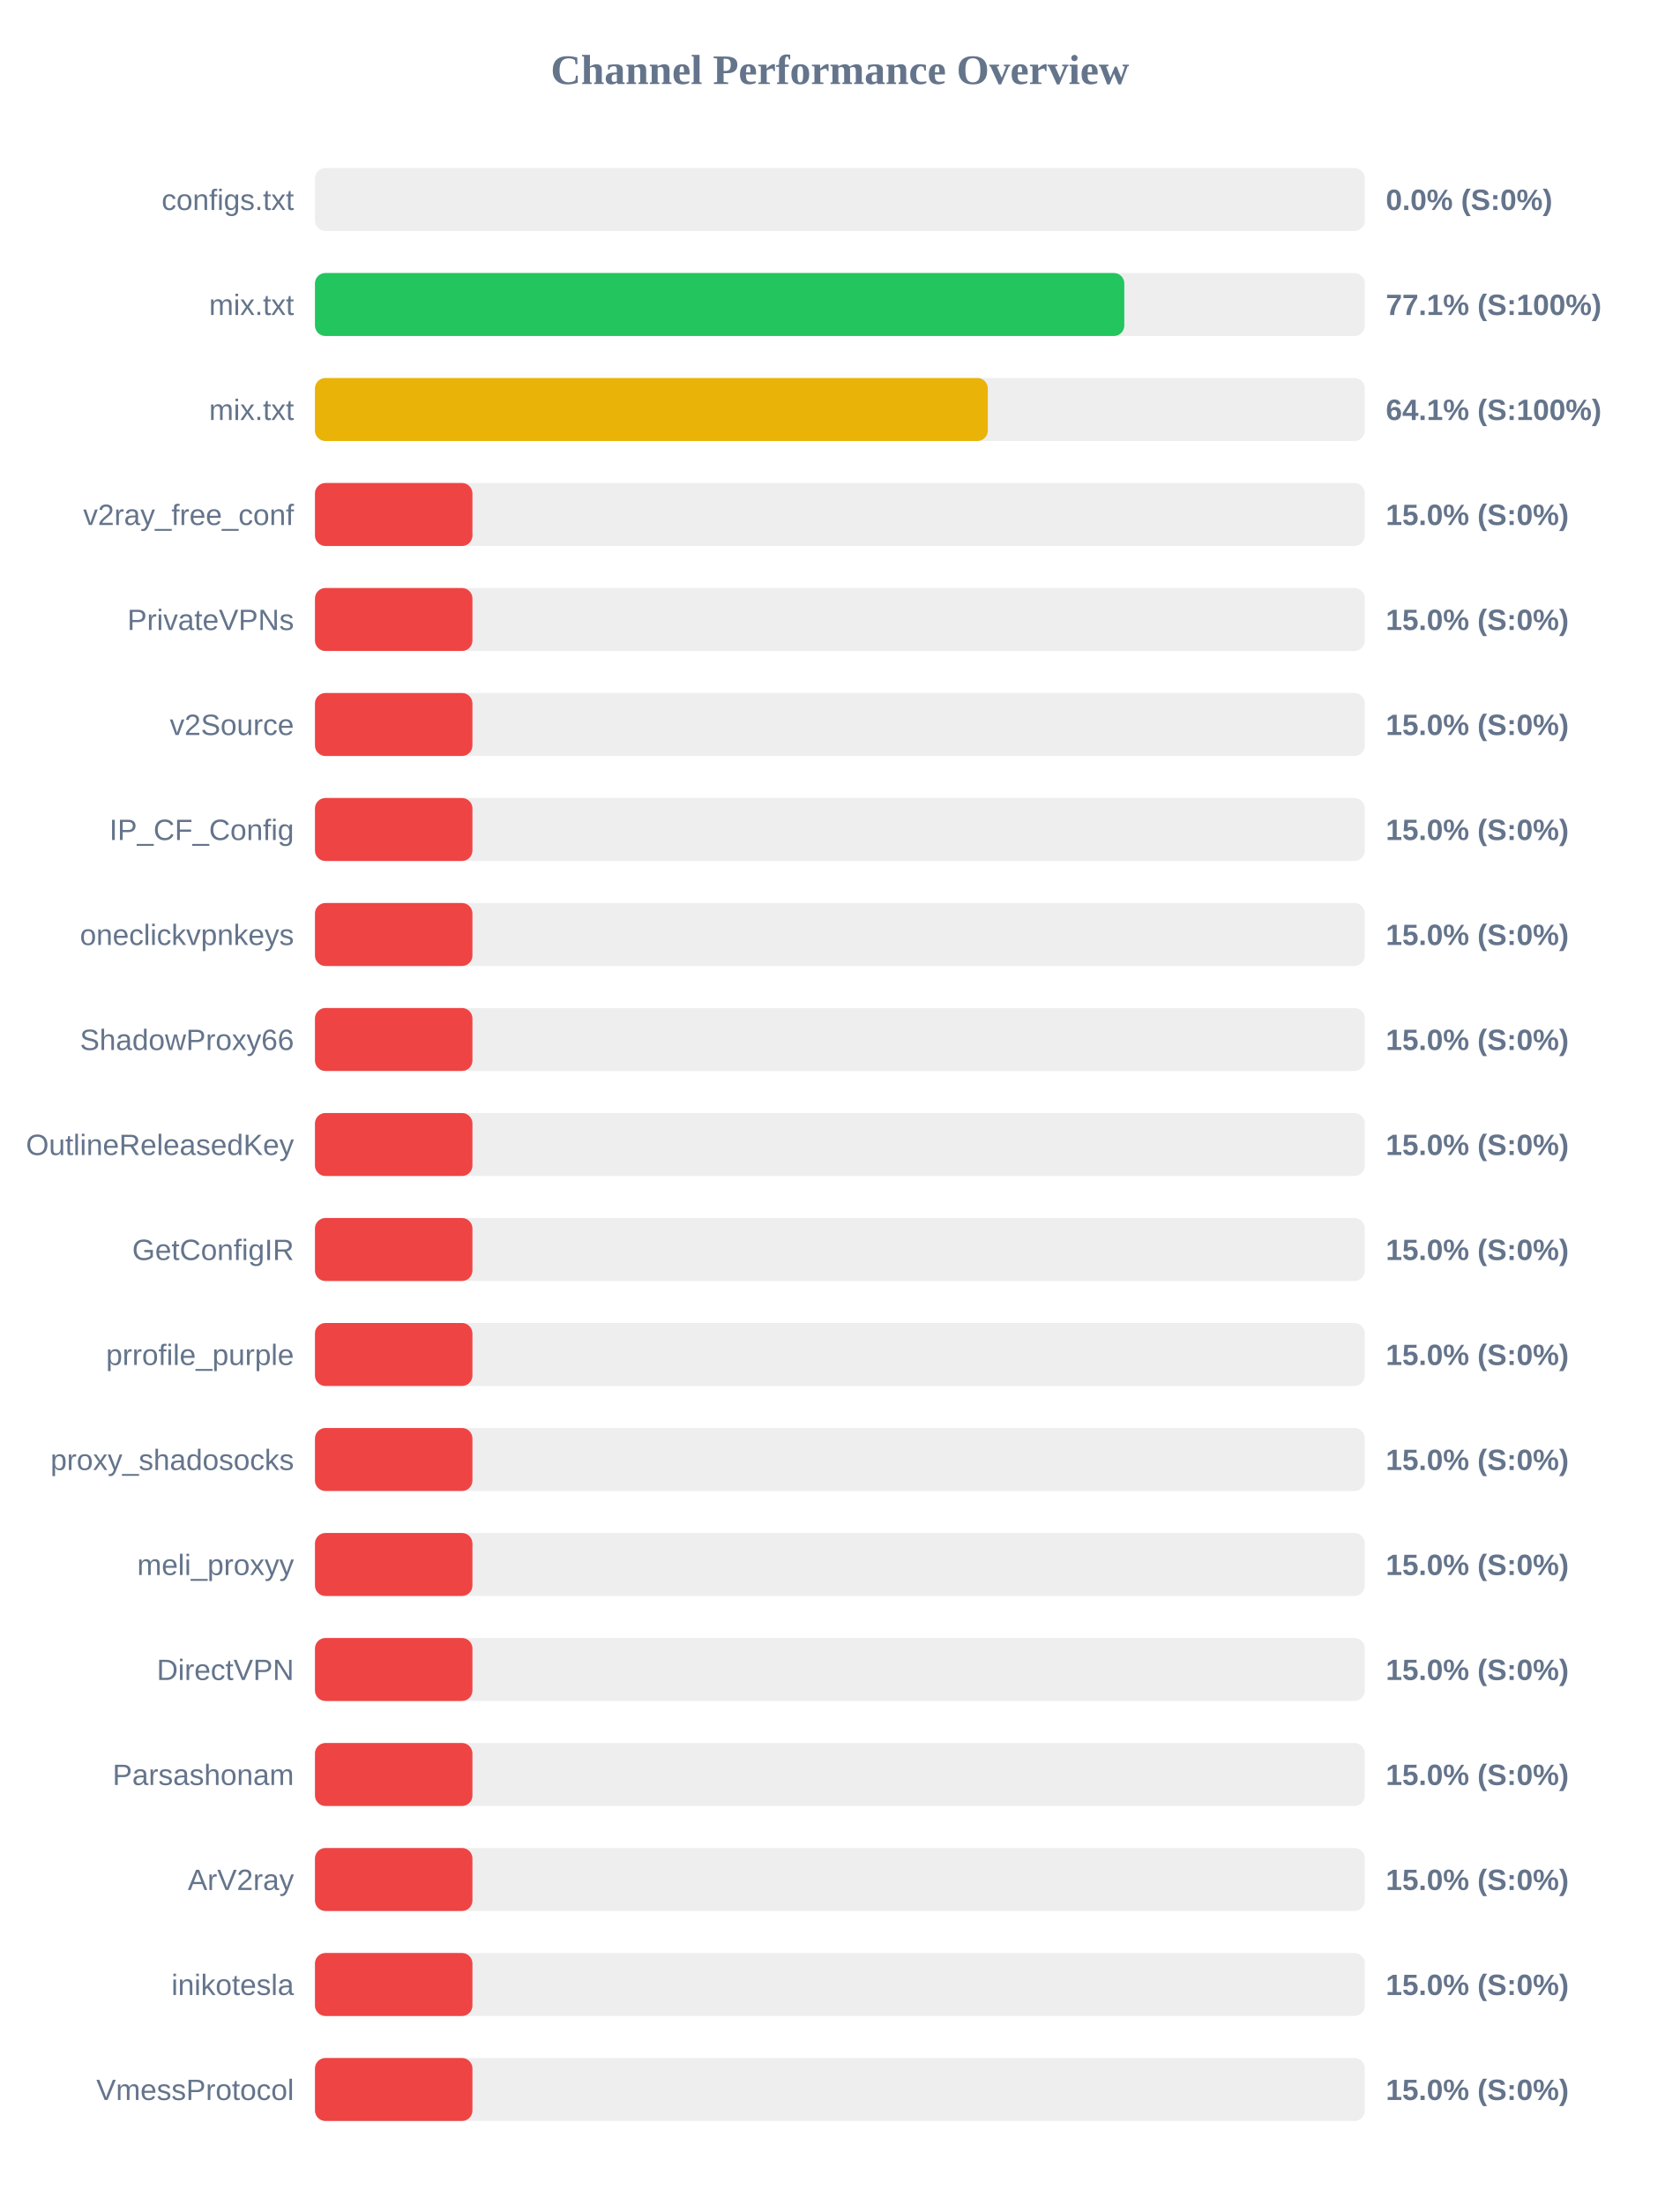
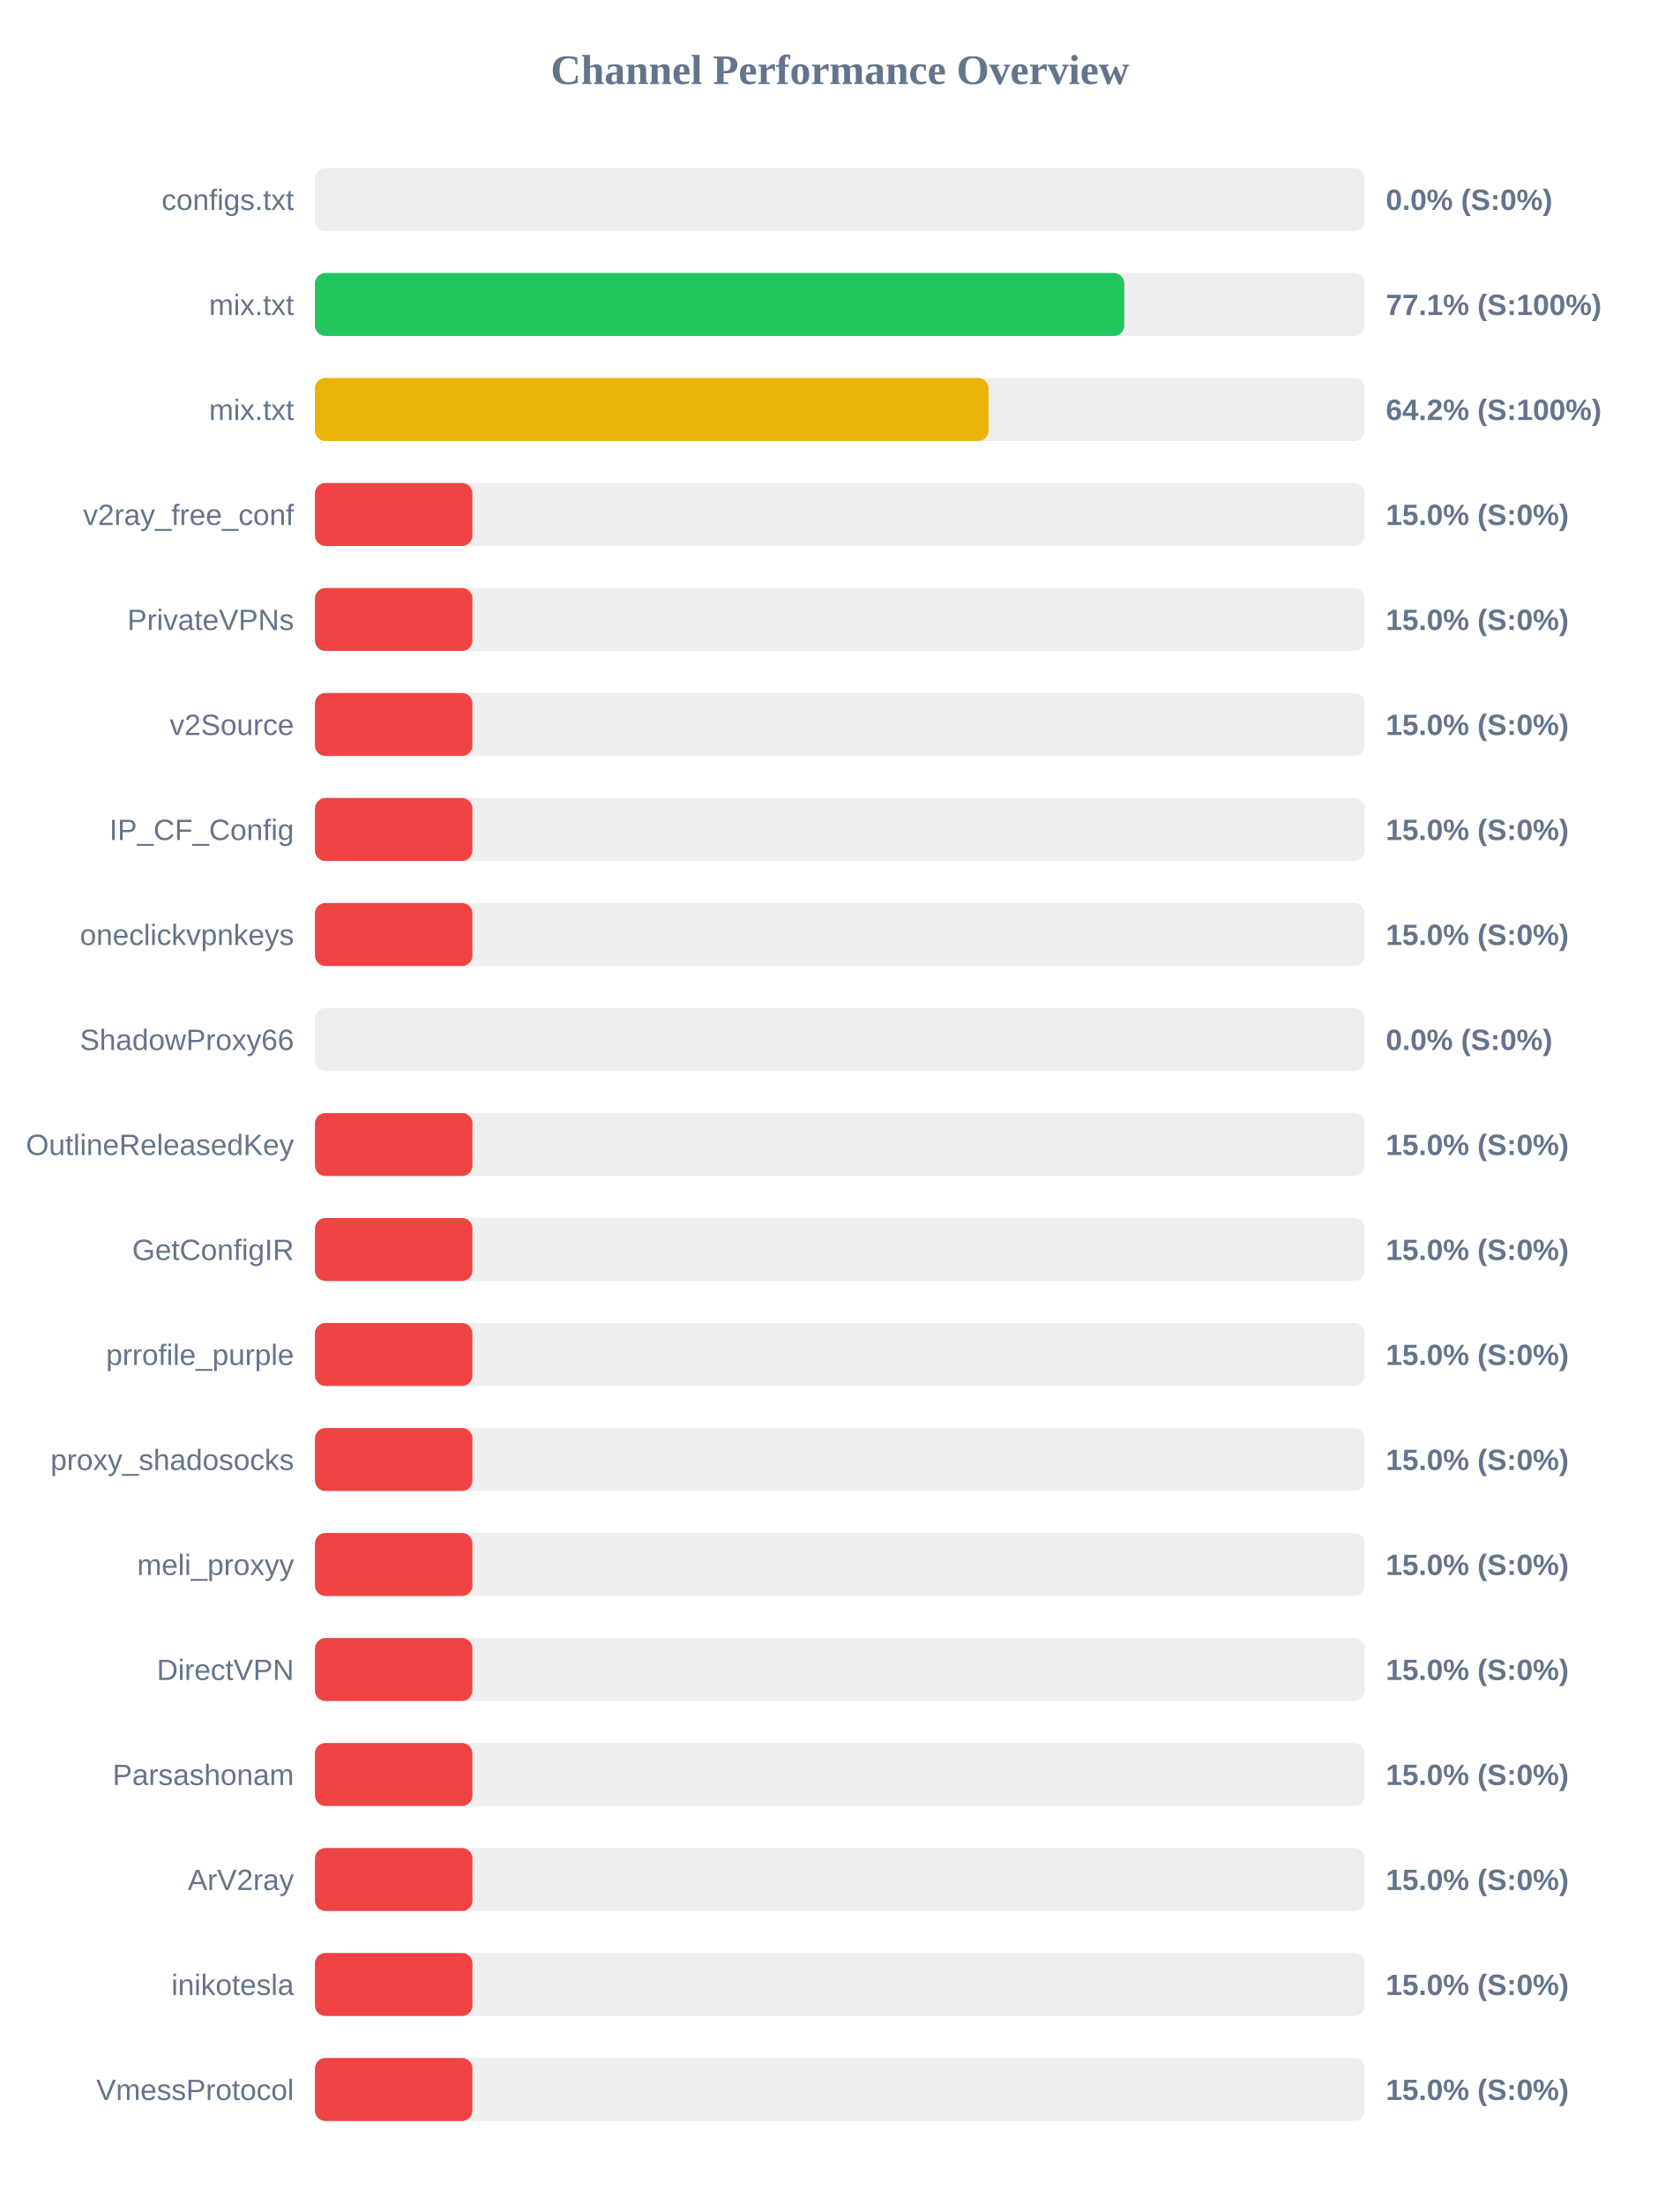
<svg xmlns="http://www.w3.org/2000/svg" width="800" height="1050" version="1.1">
  <style>
        .row { font: 14px Arial; fill: #64748b; }
        .score { font: bold 14px Arial; fill: #64748b; }
    </style>
  <text x="400" y="40" text-anchor="middle" font-size="20px" font-weight="bold" fill="#64748b">Channel Performance Overview</text>
  <rect x="150" y="80" width="500" height="30" fill="#eee" rx="5" />
  <rect x="150" y="80" width="0.0" height="30" fill="#ef4444" rx="5" />
  <text x="140" y="100" text-anchor="end" class="row">configs.txt</text>
  <text x="660" y="100" text-anchor="start" class="score">0.0% (S:0%)</text>
  <rect x="150" y="130" width="500" height="30" fill="#eee" rx="5" />
  <rect x="150" y="130" width="385.45" height="30" fill="#22c55e" rx="5" />
  <text x="140" y="150" text-anchor="end" class="row">mix.txt</text>
  <text x="660" y="150" text-anchor="start" class="score">77.1% (S:100%)</text>
  <rect x="150" y="180" width="500" height="30" fill="#eee" rx="5" />
-   <rect x="150" y="180" width="320.45" height="30" fill="#eab308" rx="5" />
+   <rect x="150" y="180" width="320.8" height="30" fill="#eab308" rx="5" />
  <text x="140" y="200" text-anchor="end" class="row">mix.txt</text>
-   <text x="660" y="200" text-anchor="start" class="score">64.1% (S:100%)</text>
+   <text x="660" y="200" text-anchor="start" class="score">64.2% (S:100%)</text>
  <rect x="150" y="230" width="500" height="30" fill="#eee" rx="5" />
  <rect x="150" y="230" width="75.0" height="30" fill="#ef4444" rx="5" />
  <text x="140" y="250" text-anchor="end" class="row">v2ray_free_conf</text>
  <text x="660" y="250" text-anchor="start" class="score">15.0% (S:0%)</text>
  <rect x="150" y="280" width="500" height="30" fill="#eee" rx="5" />
  <rect x="150" y="280" width="75.0" height="30" fill="#ef4444" rx="5" />
  <text x="140" y="300" text-anchor="end" class="row">PrivateVPNs</text>
  <text x="660" y="300" text-anchor="start" class="score">15.0% (S:0%)</text>
  <rect x="150" y="330" width="500" height="30" fill="#eee" rx="5" />
  <rect x="150" y="330" width="75.0" height="30" fill="#ef4444" rx="5" />
  <text x="140" y="350" text-anchor="end" class="row">v2Source</text>
  <text x="660" y="350" text-anchor="start" class="score">15.0% (S:0%)</text>
  <rect x="150" y="380" width="500" height="30" fill="#eee" rx="5" />
  <rect x="150" y="380" width="75.0" height="30" fill="#ef4444" rx="5" />
  <text x="140" y="400" text-anchor="end" class="row">IP_CF_Config</text>
  <text x="660" y="400" text-anchor="start" class="score">15.0% (S:0%)</text>
  <rect x="150" y="430" width="500" height="30" fill="#eee" rx="5" />
  <rect x="150" y="430" width="75.0" height="30" fill="#ef4444" rx="5" />
  <text x="140" y="450" text-anchor="end" class="row">oneclickvpnkeys</text>
  <text x="660" y="450" text-anchor="start" class="score">15.0% (S:0%)</text>
  <rect x="150" y="480" width="500" height="30" fill="#eee" rx="5" />
-   <rect x="150" y="480" width="75.0" height="30" fill="#ef4444" rx="5" />
+   <rect x="150" y="480" width="0.0" height="30" fill="#ef4444" rx="5" />
  <text x="140" y="500" text-anchor="end" class="row">ShadowProxy66</text>
-   <text x="660" y="500" text-anchor="start" class="score">15.0% (S:0%)</text>
+   <text x="660" y="500" text-anchor="start" class="score">0.0% (S:0%)</text>
  <rect x="150" y="530" width="500" height="30" fill="#eee" rx="5" />
  <rect x="150" y="530" width="75.0" height="30" fill="#ef4444" rx="5" />
  <text x="140" y="550" text-anchor="end" class="row">OutlineReleasedKey</text>
  <text x="660" y="550" text-anchor="start" class="score">15.0% (S:0%)</text>
  <rect x="150" y="580" width="500" height="30" fill="#eee" rx="5" />
  <rect x="150" y="580" width="75.0" height="30" fill="#ef4444" rx="5" />
  <text x="140" y="600" text-anchor="end" class="row">GetConfigIR</text>
  <text x="660" y="600" text-anchor="start" class="score">15.0% (S:0%)</text>
  <rect x="150" y="630" width="500" height="30" fill="#eee" rx="5" />
  <rect x="150" y="630" width="75.0" height="30" fill="#ef4444" rx="5" />
  <text x="140" y="650" text-anchor="end" class="row">prrofile_purple</text>
  <text x="660" y="650" text-anchor="start" class="score">15.0% (S:0%)</text>
  <rect x="150" y="680" width="500" height="30" fill="#eee" rx="5" />
  <rect x="150" y="680" width="75.0" height="30" fill="#ef4444" rx="5" />
  <text x="140" y="700" text-anchor="end" class="row">proxy_shadosocks</text>
  <text x="660" y="700" text-anchor="start" class="score">15.0% (S:0%)</text>
  <rect x="150" y="730" width="500" height="30" fill="#eee" rx="5" />
  <rect x="150" y="730" width="75.0" height="30" fill="#ef4444" rx="5" />
  <text x="140" y="750" text-anchor="end" class="row">meli_proxyy</text>
  <text x="660" y="750" text-anchor="start" class="score">15.0% (S:0%)</text>
  <rect x="150" y="780" width="500" height="30" fill="#eee" rx="5" />
  <rect x="150" y="780" width="75.0" height="30" fill="#ef4444" rx="5" />
  <text x="140" y="800" text-anchor="end" class="row">DirectVPN</text>
  <text x="660" y="800" text-anchor="start" class="score">15.0% (S:0%)</text>
  <rect x="150" y="830" width="500" height="30" fill="#eee" rx="5" />
  <rect x="150" y="830" width="75.0" height="30" fill="#ef4444" rx="5" />
  <text x="140" y="850" text-anchor="end" class="row">Parsashonam</text>
  <text x="660" y="850" text-anchor="start" class="score">15.0% (S:0%)</text>
  <rect x="150" y="880" width="500" height="30" fill="#eee" rx="5" />
  <rect x="150" y="880" width="75.0" height="30" fill="#ef4444" rx="5" />
  <text x="140" y="900" text-anchor="end" class="row">ArV2ray</text>
  <text x="660" y="900" text-anchor="start" class="score">15.0% (S:0%)</text>
  <rect x="150" y="930" width="500" height="30" fill="#eee" rx="5" />
  <rect x="150" y="930" width="75.0" height="30" fill="#ef4444" rx="5" />
  <text x="140" y="950" text-anchor="end" class="row">inikotesla</text>
  <text x="660" y="950" text-anchor="start" class="score">15.0% (S:0%)</text>
  <rect x="150" y="980" width="500" height="30" fill="#eee" rx="5" />
  <rect x="150" y="980" width="75.0" height="30" fill="#ef4444" rx="5" />
  <text x="140" y="1000" text-anchor="end" class="row">VmessProtocol</text>
  <text x="660" y="1000" text-anchor="start" class="score">15.0% (S:0%)</text>
</svg>
